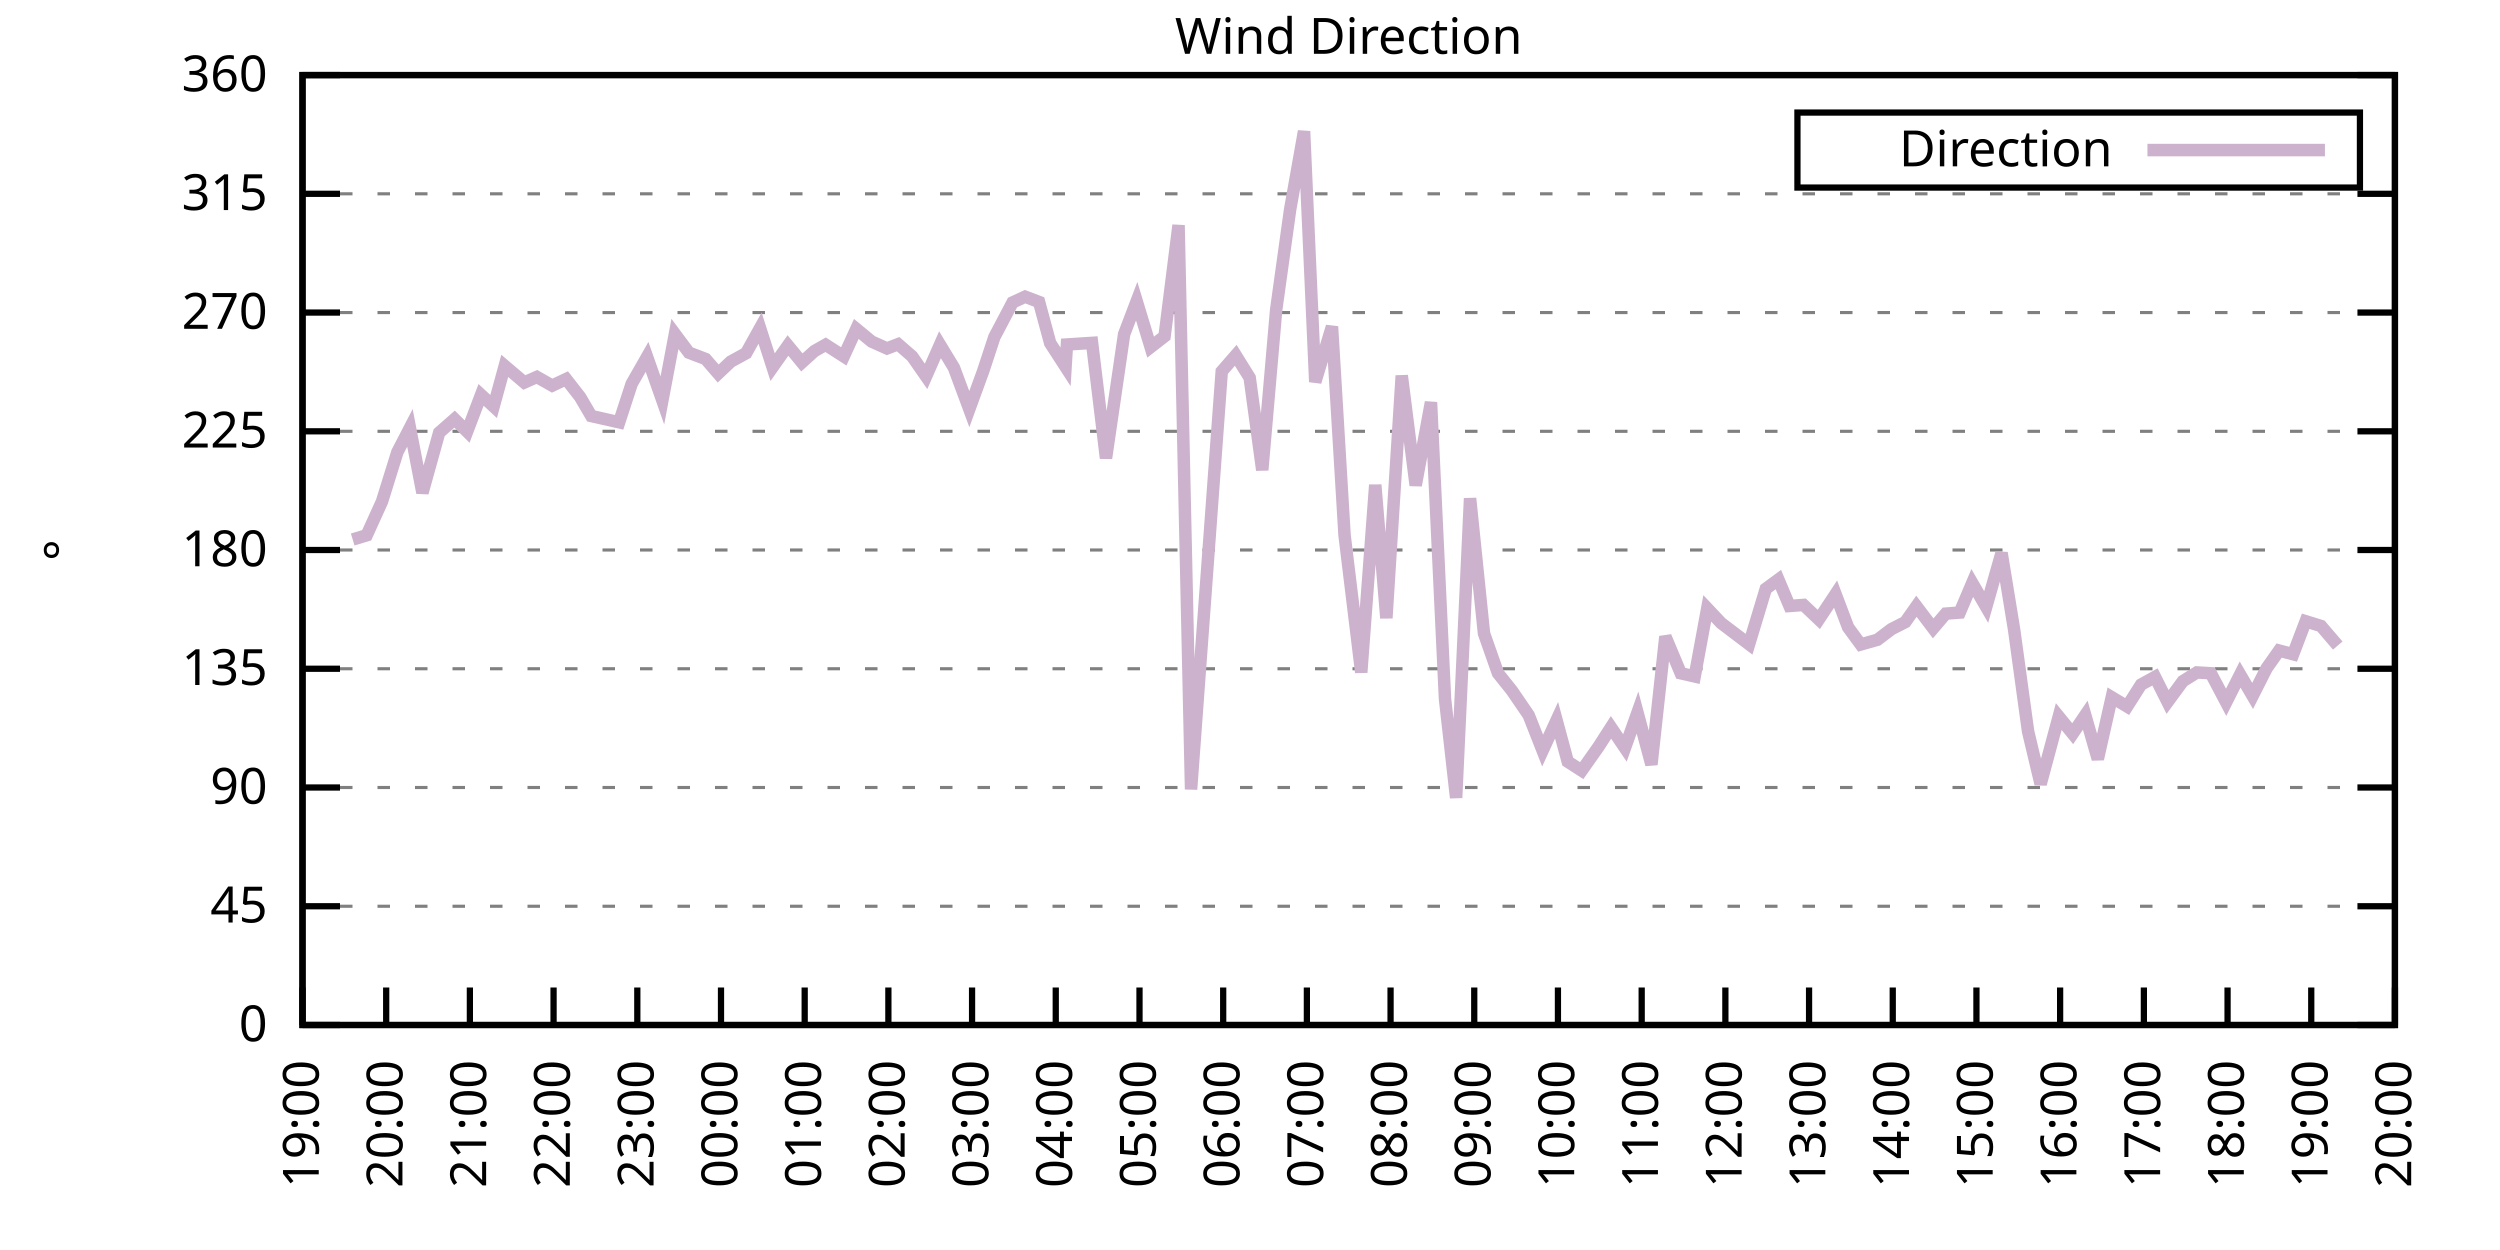
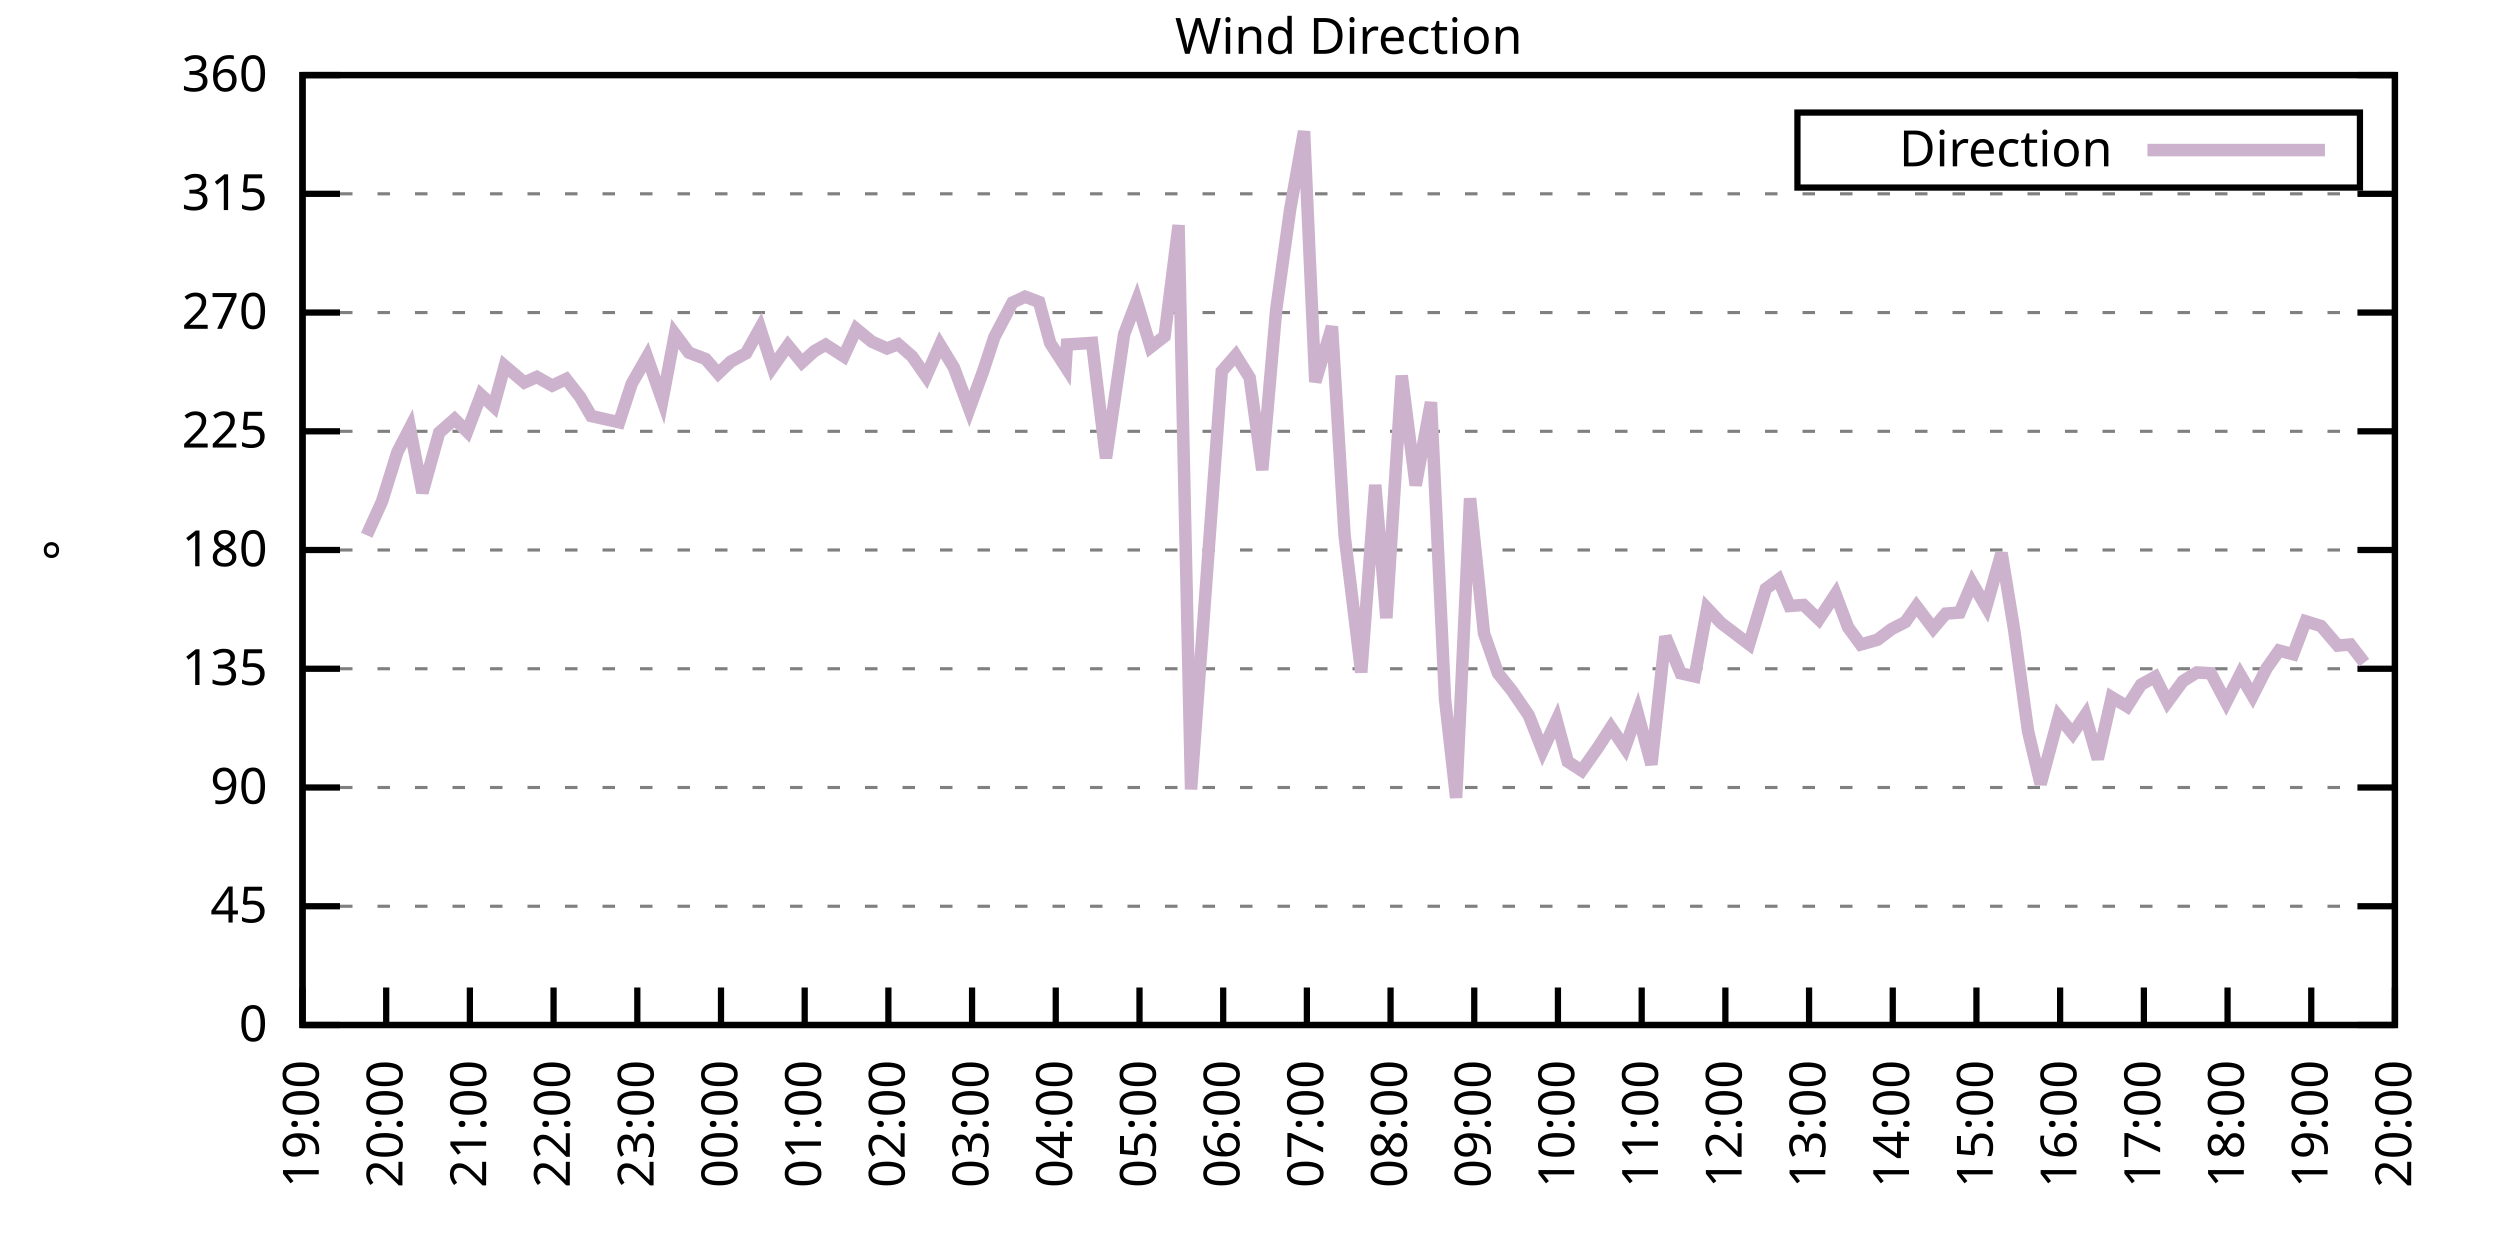
<svg xmlns="http://www.w3.org/2000/svg" xmlns:xlink="http://www.w3.org/1999/xlink" width="400" height="200" viewBox="0 0 400 200">
  <g id="gnuplot_canvas">
    <rect x="0" y="0" width="400" height="200" fill="none" />
    <defs>
      <circle id="gpDot" r="0.5" stroke-width="0.5" stroke="currentColor" />
      <path id="gpPt0" stroke-width="0.333" stroke="currentColor" d="M-1,0 h2 M0,-1 v2" />
      <path id="gpPt1" stroke-width="0.333" stroke="currentColor" d="M-1,-1 L1,1 M1,-1 L-1,1" />
      <path id="gpPt2" stroke-width="0.333" stroke="currentColor" d="M-1,0 L1,0 M0,-1 L0,1 M-1,-1 L1,1 M-1,1 L1,-1" />
      <rect id="gpPt3" stroke-width="0.333" stroke="currentColor" x="-1" y="-1" width="2" height="2" />
      <rect id="gpPt4" stroke-width="0.333" stroke="currentColor" fill="currentColor" x="-1" y="-1" width="2" height="2" />
      <circle id="gpPt5" stroke-width="0.333" stroke="currentColor" cx="0" cy="0" r="1" />
      <use xlink:href="#gpPt5" id="gpPt6" fill="currentColor" stroke="none" />
      <path id="gpPt7" stroke-width="0.333" stroke="currentColor" d="M0,-1.33 L-1.33,0.67 L1.33,0.67 z" />
      <use xlink:href="#gpPt7" id="gpPt8" fill="currentColor" stroke="none" />
      <use xlink:href="#gpPt7" id="gpPt9" stroke="currentColor" transform="rotate(180)" />
      <use xlink:href="#gpPt9" id="gpPt10" fill="currentColor" stroke="none" />
      <use xlink:href="#gpPt3" id="gpPt11" stroke="currentColor" transform="rotate(45)" />
      <use xlink:href="#gpPt11" id="gpPt12" fill="currentColor" stroke="none" />
      <path id="gpPt13" stroke-width="0.333" stroke="currentColor" d="M0,1.330 L1.265,0.411 L0.782,-1.067 L-0.782,-1.076 L-1.265,0.411 z" />
      <use xlink:href="#gpPt13" id="gpPt14" fill="currentColor" stroke="none" />
      <filter id="textbox" filterUnits="objectBoundingBox" x="0" y="0" height="1" width="1">
        <feFlood flood-color="white" flood-opacity="1" result="bgnd" />
        <feComposite in="SourceGraphic" in2="bgnd" operator="atop" />
      </filter>
      <filter id="greybox" filterUnits="objectBoundingBox" x="0" y="0" height="1" width="1">
        <feFlood flood-color="lightgrey" flood-opacity="1" result="grey" />
        <feComposite in="SourceGraphic" in2="grey" operator="atop" />
      </filter>
    </defs>
    <g fill="none" color="white" stroke="currentColor" stroke-width="1.00" stroke-linecap="butt" stroke-linejoin="miter">
</g>
    <g fill="none" color="black" stroke="currentColor" stroke-width="1.00" stroke-linecap="butt" stroke-linejoin="miter">
      <g stroke="none" shape-rendering="crispEdges">
        <polygon fill="rgb(255, 255, 255)" points="48.40,164.00 383.18,164.00 383.18,12.02 48.40,12.02 " />
      </g>
    </g>
    <g fill="none" color="black" stroke="currentColor" stroke-width="1.00" stroke-linecap="butt" stroke-linejoin="miter">
</g>
    <g fill="none" color="black" stroke="black" stroke-width="0.50" stroke-linecap="butt" stroke-linejoin="miter">
</g>
    <g fill="none" color="gray" stroke="currentColor" stroke-width="0.50" stroke-linecap="butt" stroke-linejoin="miter">
      <path stroke="gray" stroke-dasharray="2,4" class="gridline" d="M48.40,164.00 L383.19,164.00  " />
    </g>
    <g fill="none" color="gray" stroke="gray" stroke-width="1.00" stroke-linecap="butt" stroke-linejoin="miter">
</g>
    <g fill="none" color="black" stroke="currentColor" stroke-width="1.00" stroke-linecap="butt" stroke-linejoin="miter">
      <path stroke="black" d="M48.40,164.00 L54.40,164.00 M383.19,164.00 L377.19,164.00  " />
      <g transform="translate(42.80,166.60)" stroke="none" fill="black" font-family="Sans" font-size="8.00" text-anchor="end">
        <text>
          <tspan font-family="Sans"> 0</tspan>
        </text>
      </g>
    </g>
    <g fill="none" color="black" stroke="currentColor" stroke-width="1.00" stroke-linecap="butt" stroke-linejoin="miter">
</g>
    <g fill="none" color="black" stroke="black" stroke-width="0.50" stroke-linecap="butt" stroke-linejoin="miter">
</g>
    <g fill="none" color="gray" stroke="currentColor" stroke-width="0.50" stroke-linecap="butt" stroke-linejoin="miter">
      <path stroke="gray" stroke-dasharray="2,4" class="gridline" d="M48.40,145.00 L383.19,145.00  " />
    </g>
    <g fill="none" color="gray" stroke="gray" stroke-width="1.00" stroke-linecap="butt" stroke-linejoin="miter">
</g>
    <g fill="none" color="black" stroke="currentColor" stroke-width="1.00" stroke-linecap="butt" stroke-linejoin="miter">
      <path stroke="black" d="M48.40,145.00 L54.40,145.00 M383.19,145.00 L377.19,145.00  " />
      <g transform="translate(42.80,147.60)" stroke="none" fill="black" font-family="Sans" font-size="8.00" text-anchor="end">
        <text>
          <tspan font-family="Sans"> 45</tspan>
        </text>
      </g>
    </g>
    <g fill="none" color="black" stroke="currentColor" stroke-width="1.00" stroke-linecap="butt" stroke-linejoin="miter">
</g>
    <g fill="none" color="black" stroke="black" stroke-width="0.50" stroke-linecap="butt" stroke-linejoin="miter">
</g>
    <g fill="none" color="gray" stroke="currentColor" stroke-width="0.50" stroke-linecap="butt" stroke-linejoin="miter">
      <path stroke="gray" stroke-dasharray="2,4" class="gridline" d="M48.40,126.00 L383.19,126.00  " />
    </g>
    <g fill="none" color="gray" stroke="gray" stroke-width="1.00" stroke-linecap="butt" stroke-linejoin="miter">
</g>
    <g fill="none" color="black" stroke="currentColor" stroke-width="1.00" stroke-linecap="butt" stroke-linejoin="miter">
      <path stroke="black" d="M48.40,126.00 L54.40,126.00 M383.19,126.00 L377.19,126.00  " />
      <g transform="translate(42.80,128.60)" stroke="none" fill="black" font-family="Sans" font-size="8.00" text-anchor="end">
        <text>
          <tspan font-family="Sans"> 90</tspan>
        </text>
      </g>
    </g>
    <g fill="none" color="black" stroke="currentColor" stroke-width="1.00" stroke-linecap="butt" stroke-linejoin="miter">
</g>
    <g fill="none" color="black" stroke="black" stroke-width="0.50" stroke-linecap="butt" stroke-linejoin="miter">
</g>
    <g fill="none" color="gray" stroke="currentColor" stroke-width="0.50" stroke-linecap="butt" stroke-linejoin="miter">
      <path stroke="gray" stroke-dasharray="2,4" class="gridline" d="M48.40,107.00 L383.19,107.00  " />
    </g>
    <g fill="none" color="gray" stroke="gray" stroke-width="1.00" stroke-linecap="butt" stroke-linejoin="miter">
</g>
    <g fill="none" color="black" stroke="currentColor" stroke-width="1.00" stroke-linecap="butt" stroke-linejoin="miter">
      <path stroke="black" d="M48.40,107.00 L54.40,107.00 M383.19,107.00 L377.19,107.00  " />
      <g transform="translate(42.80,109.60)" stroke="none" fill="black" font-family="Sans" font-size="8.00" text-anchor="end">
        <text>
          <tspan font-family="Sans"> 135</tspan>
        </text>
      </g>
    </g>
    <g fill="none" color="black" stroke="currentColor" stroke-width="1.00" stroke-linecap="butt" stroke-linejoin="miter">
</g>
    <g fill="none" color="black" stroke="black" stroke-width="0.50" stroke-linecap="butt" stroke-linejoin="miter">
</g>
    <g fill="none" color="gray" stroke="currentColor" stroke-width="0.50" stroke-linecap="butt" stroke-linejoin="miter">
      <path stroke="gray" stroke-dasharray="2,4" class="gridline" d="M48.40,88.00 L383.19,88.00  " />
    </g>
    <g fill="none" color="gray" stroke="gray" stroke-width="1.00" stroke-linecap="butt" stroke-linejoin="miter">
</g>
    <g fill="none" color="black" stroke="currentColor" stroke-width="1.00" stroke-linecap="butt" stroke-linejoin="miter">
      <path stroke="black" d="M48.40,88.00 L54.40,88.00 M383.19,88.00 L377.19,88.00  " />
      <g transform="translate(42.80,90.60)" stroke="none" fill="black" font-family="Sans" font-size="8.00" text-anchor="end">
        <text>
          <tspan font-family="Sans"> 180</tspan>
        </text>
      </g>
    </g>
    <g fill="none" color="black" stroke="currentColor" stroke-width="1.00" stroke-linecap="butt" stroke-linejoin="miter">
</g>
    <g fill="none" color="black" stroke="black" stroke-width="0.50" stroke-linecap="butt" stroke-linejoin="miter">
</g>
    <g fill="none" color="gray" stroke="currentColor" stroke-width="0.50" stroke-linecap="butt" stroke-linejoin="miter">
      <path stroke="gray" stroke-dasharray="2,4" class="gridline" d="M48.40,69.01 L383.19,69.01  " />
    </g>
    <g fill="none" color="gray" stroke="gray" stroke-width="1.00" stroke-linecap="butt" stroke-linejoin="miter">
</g>
    <g fill="none" color="black" stroke="currentColor" stroke-width="1.00" stroke-linecap="butt" stroke-linejoin="miter">
      <path stroke="black" d="M48.40,69.01 L54.40,69.01 M383.19,69.01 L377.19,69.01  " />
      <g transform="translate(42.80,71.61)" stroke="none" fill="black" font-family="Sans" font-size="8.00" text-anchor="end">
        <text>
          <tspan font-family="Sans"> 225</tspan>
        </text>
      </g>
    </g>
    <g fill="none" color="black" stroke="currentColor" stroke-width="1.00" stroke-linecap="butt" stroke-linejoin="miter">
</g>
    <g fill="none" color="black" stroke="black" stroke-width="0.50" stroke-linecap="butt" stroke-linejoin="miter">
</g>
    <g fill="none" color="gray" stroke="currentColor" stroke-width="0.50" stroke-linecap="butt" stroke-linejoin="miter">
      <path stroke="gray" stroke-dasharray="2,4" class="gridline" d="M48.40,50.01 L383.19,50.01  " />
    </g>
    <g fill="none" color="gray" stroke="gray" stroke-width="1.00" stroke-linecap="butt" stroke-linejoin="miter">
</g>
    <g fill="none" color="black" stroke="currentColor" stroke-width="1.00" stroke-linecap="butt" stroke-linejoin="miter">
      <path stroke="black" d="M48.40,50.01 L54.40,50.01 M383.19,50.01 L377.19,50.01  " />
      <g transform="translate(42.80,52.61)" stroke="none" fill="black" font-family="Sans" font-size="8.00" text-anchor="end">
        <text>
          <tspan font-family="Sans"> 270</tspan>
        </text>
      </g>
    </g>
    <g fill="none" color="black" stroke="currentColor" stroke-width="1.00" stroke-linecap="butt" stroke-linejoin="miter">
</g>
    <g fill="none" color="black" stroke="black" stroke-width="0.50" stroke-linecap="butt" stroke-linejoin="miter">
</g>
    <g fill="none" color="gray" stroke="currentColor" stroke-width="0.50" stroke-linecap="butt" stroke-linejoin="miter">
      <path stroke="gray" stroke-dasharray="2,4" class="gridline" d="M48.40,31.01 L383.19,31.01  " />
    </g>
    <g fill="none" color="gray" stroke="gray" stroke-width="1.00" stroke-linecap="butt" stroke-linejoin="miter">
</g>
    <g fill="none" color="black" stroke="currentColor" stroke-width="1.00" stroke-linecap="butt" stroke-linejoin="miter">
      <path stroke="black" d="M48.40,31.01 L54.40,31.01 M383.19,31.01 L377.19,31.01  " />
      <g transform="translate(42.80,33.61)" stroke="none" fill="black" font-family="Sans" font-size="8.00" text-anchor="end">
        <text>
          <tspan font-family="Sans"> 315</tspan>
        </text>
      </g>
    </g>
    <g fill="none" color="black" stroke="currentColor" stroke-width="1.00" stroke-linecap="butt" stroke-linejoin="miter">
</g>
    <g fill="none" color="black" stroke="black" stroke-width="0.50" stroke-linecap="butt" stroke-linejoin="miter">
</g>
    <g fill="none" color="gray" stroke="currentColor" stroke-width="0.50" stroke-linecap="butt" stroke-linejoin="miter">
      <path stroke="gray" stroke-dasharray="2,4" class="gridline" d="M48.40,12.01 L383.19,12.01  " />
    </g>
    <g fill="none" color="gray" stroke="gray" stroke-width="1.00" stroke-linecap="butt" stroke-linejoin="miter">
</g>
    <g fill="none" color="black" stroke="currentColor" stroke-width="1.00" stroke-linecap="butt" stroke-linejoin="miter">
      <path stroke="black" d="M48.40,12.01 L54.40,12.01 M383.19,12.01 L377.19,12.01  " />
      <g transform="translate(42.80,14.61)" stroke="none" fill="black" font-family="Sans" font-size="8.00" text-anchor="end">
        <text>
          <tspan font-family="Sans"> 360</tspan>
        </text>
      </g>
    </g>
    <g fill="none" color="black" stroke="currentColor" stroke-width="1.00" stroke-linecap="butt" stroke-linejoin="miter">
      <path stroke="black" d="M48.40,164.00 L48.40,158.00  " />
      <g transform="translate(51.00,169.60) rotate(270.00)" stroke="none" fill="black" font-family="Sans" font-size="8.00" text-anchor="end">
        <text>
          <tspan font-family="Sans">19:00</tspan>
        </text>
      </g>
    </g>
    <g fill="none" color="black" stroke="currentColor" stroke-width="1.00" stroke-linecap="butt" stroke-linejoin="miter">
      <path stroke="black" d="M61.79,164.00 L61.79,158.00  " />
      <g transform="translate(64.39,169.60) rotate(270.00)" stroke="none" fill="black" font-family="Sans" font-size="8.00" text-anchor="end">
        <text>
          <tspan font-family="Sans">20:00</tspan>
        </text>
      </g>
    </g>
    <g fill="none" color="black" stroke="currentColor" stroke-width="1.00" stroke-linecap="butt" stroke-linejoin="miter">
      <path stroke="black" d="M75.18,164.00 L75.18,158.00  " />
      <g transform="translate(77.78,169.60) rotate(270.00)" stroke="none" fill="black" font-family="Sans" font-size="8.00" text-anchor="end">
        <text>
          <tspan font-family="Sans">21:00</tspan>
        </text>
      </g>
    </g>
    <g fill="none" color="black" stroke="currentColor" stroke-width="1.00" stroke-linecap="butt" stroke-linejoin="miter">
      <path stroke="black" d="M88.57,164.00 L88.57,158.00  " />
      <g transform="translate(91.17,169.60) rotate(270.00)" stroke="none" fill="black" font-family="Sans" font-size="8.00" text-anchor="end">
        <text>
          <tspan font-family="Sans">22:00</tspan>
        </text>
      </g>
    </g>
    <g fill="none" color="black" stroke="currentColor" stroke-width="1.00" stroke-linecap="butt" stroke-linejoin="miter">
      <path stroke="black" d="M101.97,164.00 L101.97,158.00  " />
      <g transform="translate(104.57,169.60) rotate(270.00)" stroke="none" fill="black" font-family="Sans" font-size="8.00" text-anchor="end">
        <text>
          <tspan font-family="Sans">23:00</tspan>
        </text>
      </g>
    </g>
    <g fill="none" color="black" stroke="currentColor" stroke-width="1.00" stroke-linecap="butt" stroke-linejoin="miter">
      <path stroke="black" d="M115.36,164.00 L115.36,158.00  " />
      <g transform="translate(117.96,169.60) rotate(270.00)" stroke="none" fill="black" font-family="Sans" font-size="8.00" text-anchor="end">
        <text>
          <tspan font-family="Sans">00:00</tspan>
        </text>
      </g>
    </g>
    <g fill="none" color="black" stroke="currentColor" stroke-width="1.00" stroke-linecap="butt" stroke-linejoin="miter">
      <path stroke="black" d="M128.75,164.00 L128.75,158.00  " />
      <g transform="translate(131.35,169.60) rotate(270.00)" stroke="none" fill="black" font-family="Sans" font-size="8.00" text-anchor="end">
        <text>
          <tspan font-family="Sans">01:00</tspan>
        </text>
      </g>
    </g>
    <g fill="none" color="black" stroke="currentColor" stroke-width="1.00" stroke-linecap="butt" stroke-linejoin="miter">
      <path stroke="black" d="M142.14,164.00 L142.14,158.00  " />
      <g transform="translate(144.74,169.60) rotate(270.00)" stroke="none" fill="black" font-family="Sans" font-size="8.00" text-anchor="end">
        <text>
          <tspan font-family="Sans">02:00</tspan>
        </text>
      </g>
    </g>
    <g fill="none" color="black" stroke="currentColor" stroke-width="1.00" stroke-linecap="butt" stroke-linejoin="miter">
      <path stroke="black" d="M155.53,164.00 L155.53,158.00  " />
      <g transform="translate(158.13,169.60) rotate(270.00)" stroke="none" fill="black" font-family="Sans" font-size="8.00" text-anchor="end">
        <text>
          <tspan font-family="Sans">03:00</tspan>
        </text>
      </g>
    </g>
    <g fill="none" color="black" stroke="currentColor" stroke-width="1.00" stroke-linecap="butt" stroke-linejoin="miter">
      <path stroke="black" d="M168.92,164.00 L168.92,158.00  " />
      <g transform="translate(171.52,169.60) rotate(270.00)" stroke="none" fill="black" font-family="Sans" font-size="8.00" text-anchor="end">
        <text>
          <tspan font-family="Sans">04:00</tspan>
        </text>
      </g>
    </g>
    <g fill="none" color="black" stroke="currentColor" stroke-width="1.00" stroke-linecap="butt" stroke-linejoin="miter">
      <path stroke="black" d="M182.32,164.00 L182.32,158.00  " />
      <g transform="translate(184.92,169.60) rotate(270.00)" stroke="none" fill="black" font-family="Sans" font-size="8.00" text-anchor="end">
        <text>
          <tspan font-family="Sans">05:00</tspan>
        </text>
      </g>
    </g>
    <g fill="none" color="black" stroke="currentColor" stroke-width="1.00" stroke-linecap="butt" stroke-linejoin="miter">
      <path stroke="black" d="M195.71,164.00 L195.71,158.00  " />
      <g transform="translate(198.31,169.60) rotate(270.00)" stroke="none" fill="black" font-family="Sans" font-size="8.00" text-anchor="end">
        <text>
          <tspan font-family="Sans">06:00</tspan>
        </text>
      </g>
    </g>
    <g fill="none" color="black" stroke="currentColor" stroke-width="1.00" stroke-linecap="butt" stroke-linejoin="miter">
      <path stroke="black" d="M209.10,164.00 L209.10,158.00  " />
      <g transform="translate(211.70,169.60) rotate(270.00)" stroke="none" fill="black" font-family="Sans" font-size="8.00" text-anchor="end">
        <text>
          <tspan font-family="Sans">07:00</tspan>
        </text>
      </g>
    </g>
    <g fill="none" color="black" stroke="currentColor" stroke-width="1.00" stroke-linecap="butt" stroke-linejoin="miter">
      <path stroke="black" d="M222.49,164.00 L222.49,158.00  " />
      <g transform="translate(225.09,169.60) rotate(270.00)" stroke="none" fill="black" font-family="Sans" font-size="8.00" text-anchor="end">
        <text>
          <tspan font-family="Sans">08:00</tspan>
        </text>
      </g>
    </g>
    <g fill="none" color="black" stroke="currentColor" stroke-width="1.00" stroke-linecap="butt" stroke-linejoin="miter">
      <path stroke="black" d="M235.88,164.00 L235.88,158.00  " />
      <g transform="translate(238.48,169.60) rotate(270.00)" stroke="none" fill="black" font-family="Sans" font-size="8.00" text-anchor="end">
        <text>
          <tspan font-family="Sans">09:00</tspan>
        </text>
      </g>
    </g>
    <g fill="none" color="black" stroke="currentColor" stroke-width="1.00" stroke-linecap="butt" stroke-linejoin="miter">
      <path stroke="black" d="M249.27,164.00 L249.27,158.00  " />
      <g transform="translate(251.87,169.60) rotate(270.00)" stroke="none" fill="black" font-family="Sans" font-size="8.00" text-anchor="end">
        <text>
          <tspan font-family="Sans">10:00</tspan>
        </text>
      </g>
    </g>
    <g fill="none" color="black" stroke="currentColor" stroke-width="1.00" stroke-linecap="butt" stroke-linejoin="miter">
      <path stroke="black" d="M262.67,164.00 L262.67,158.00  " />
      <g transform="translate(265.27,169.60) rotate(270.00)" stroke="none" fill="black" font-family="Sans" font-size="8.00" text-anchor="end">
        <text>
          <tspan font-family="Sans">11:00</tspan>
        </text>
      </g>
    </g>
    <g fill="none" color="black" stroke="currentColor" stroke-width="1.00" stroke-linecap="butt" stroke-linejoin="miter">
      <path stroke="black" d="M276.06,164.00 L276.06,158.00  " />
      <g transform="translate(278.66,169.60) rotate(270.00)" stroke="none" fill="black" font-family="Sans" font-size="8.00" text-anchor="end">
        <text>
          <tspan font-family="Sans">12:00</tspan>
        </text>
      </g>
    </g>
    <g fill="none" color="black" stroke="currentColor" stroke-width="1.00" stroke-linecap="butt" stroke-linejoin="miter">
      <path stroke="black" d="M289.45,164.00 L289.45,158.00  " />
      <g transform="translate(292.05,169.60) rotate(270.00)" stroke="none" fill="black" font-family="Sans" font-size="8.00" text-anchor="end">
        <text>
          <tspan font-family="Sans">13:00</tspan>
        </text>
      </g>
    </g>
    <g fill="none" color="black" stroke="currentColor" stroke-width="1.00" stroke-linecap="butt" stroke-linejoin="miter">
      <path stroke="black" d="M302.84,164.00 L302.84,158.00  " />
      <g transform="translate(305.44,169.60) rotate(270.00)" stroke="none" fill="black" font-family="Sans" font-size="8.00" text-anchor="end">
        <text>
          <tspan font-family="Sans">14:00</tspan>
        </text>
      </g>
    </g>
    <g fill="none" color="black" stroke="currentColor" stroke-width="1.00" stroke-linecap="butt" stroke-linejoin="miter">
      <path stroke="black" d="M316.23,164.00 L316.23,158.00  " />
      <g transform="translate(318.83,169.60) rotate(270.00)" stroke="none" fill="black" font-family="Sans" font-size="8.00" text-anchor="end">
        <text>
          <tspan font-family="Sans">15:00</tspan>
        </text>
      </g>
    </g>
    <g fill="none" color="black" stroke="currentColor" stroke-width="1.00" stroke-linecap="butt" stroke-linejoin="miter">
      <path stroke="black" d="M329.62,164.00 L329.62,158.00  " />
      <g transform="translate(332.22,169.60) rotate(270.00)" stroke="none" fill="black" font-family="Sans" font-size="8.00" text-anchor="end">
        <text>
          <tspan font-family="Sans">16:00</tspan>
        </text>
      </g>
    </g>
    <g fill="none" color="black" stroke="currentColor" stroke-width="1.00" stroke-linecap="butt" stroke-linejoin="miter">
      <path stroke="black" d="M343.02,164.00 L343.02,158.00  " />
      <g transform="translate(345.62,169.60) rotate(270.00)" stroke="none" fill="black" font-family="Sans" font-size="8.00" text-anchor="end">
        <text>
          <tspan font-family="Sans">17:00</tspan>
        </text>
      </g>
    </g>
    <g fill="none" color="black" stroke="currentColor" stroke-width="1.00" stroke-linecap="butt" stroke-linejoin="miter">
      <path stroke="black" d="M356.41,164.00 L356.41,158.00  " />
      <g transform="translate(359.01,169.60) rotate(270.00)" stroke="none" fill="black" font-family="Sans" font-size="8.00" text-anchor="end">
        <text>
          <tspan font-family="Sans">18:00</tspan>
        </text>
      </g>
    </g>
    <g fill="none" color="black" stroke="currentColor" stroke-width="1.00" stroke-linecap="butt" stroke-linejoin="miter">
      <path stroke="black" d="M369.80,164.00 L369.80,158.00  " />
      <g transform="translate(372.40,169.60) rotate(270.00)" stroke="none" fill="black" font-family="Sans" font-size="8.00" text-anchor="end">
        <text>
          <tspan font-family="Sans">19:00</tspan>
        </text>
      </g>
    </g>
    <g fill="none" color="black" stroke="currentColor" stroke-width="1.00" stroke-linecap="butt" stroke-linejoin="miter">
      <path stroke="black" d="M383.19,164.00 L383.19,158.00  " />
      <g transform="translate(385.79,169.60) rotate(270.00)" stroke="none" fill="black" font-family="Sans" font-size="8.00" text-anchor="end">
        <text>
          <tspan font-family="Sans">20:00</tspan>
        </text>
      </g>
    </g>
    <g fill="none" color="black" stroke="currentColor" stroke-width="1.00" stroke-linecap="butt" stroke-linejoin="miter">
</g>
    <g fill="none" color="black" stroke="currentColor" stroke-width="1.00" stroke-linecap="butt" stroke-linejoin="miter">
      <path stroke="black" d="M48.40,12.01 L48.40,164.00 L383.19,164.00 L383.19,12.01 L48.40,12.01 Z  " />
    </g>
    <g fill="none" color="black" stroke="currentColor" stroke-width="1.00" stroke-linecap="butt" stroke-linejoin="miter">
</g>
    <g fill="none" color="black" stroke="currentColor" stroke-width="1.00" stroke-linecap="butt" stroke-linejoin="miter">
      <path stroke="black" d="M287.59,30.01 L287.59,18.01 L377.59,18.01 L377.59,30.01 L287.59,30.01 Z  " />
    </g>
    <g id="Wind_direction_plot_1">
      <g fill="none" color="white" stroke="black" stroke-width="2.00" stroke-linecap="butt" stroke-linejoin="miter">
</g>
      <g fill="none" color="black" stroke="currentColor" stroke-width="2.00" stroke-linecap="butt" stroke-linejoin="miter">
        <g transform="translate(337.99,26.61)" stroke="none" fill="black" font-family="Sans" font-size="8.00" text-anchor="end">
          <text>
            <tspan font-family="Sans">Direction</tspan>
          </text>
        </g>
      </g>
      <g fill="none" color="black" stroke="currentColor" stroke-width="2.00" stroke-linecap="butt" stroke-linejoin="miter">
-         <path stroke="rgb(204, 178, 204)" d="M343.59,24.01 L371.99,24.01 M56.43,86.32 L58.67,85.64 L61.12,80.24 L63.58,72.34 L65.59,68.46 L67.59,78.84   L70.27,69.22 L72.73,67.06 L74.74,69.05 L76.97,63.18 L78.98,65.04 L80.76,58.54 L83.89,61.20 L85.90,60.31   L88.35,61.70 L90.58,60.65 L92.82,63.52 L94.60,66.56 L99.06,67.57 L101.07,61.41 L103.53,57.10 L105.98,64.07   L107.99,53.43 L110.22,56.42 L112.90,57.44 L114.91,59.76 L116.92,57.86 L119.38,56.51 L121.61,52.50 L123.62,58.75   L126.07,55.28 L128.30,57.99 L130.31,56.17 L132.10,55.16 L135.00,57.02 L137.01,52.63 L139.46,54.65 L141.92,55.75   L143.70,55.07 L145.94,57.02 L148.17,60.22 L150.40,55.16 L152.63,58.83 L155.09,65.46 L157.32,59.34 L159.10,53.93   L162.01,48.40 L164.01,47.47 L166.25,48.32 L168.03,54.90 L170.49,58.70 L170.71,55.12 L174.73,54.86 L176.96,73.31   L179.86,53.47 L181.87,48.19 L184.10,55.54 L186.33,53.81 L188.57,36.03 L190.57,126.30 L195.48,59.42 L197.72,56.85   L199.95,60.44 L201.96,75.21 L204.19,49.54 L206.42,33.54 L208.65,21.00 L210.44,61.11 L213.12,52.25 L215.13,85.64   L217.80,107.59 L220.04,77.58 L221.82,98.90 L224.28,60.10 L226.51,77.66 L228.96,64.36 L231.20,111.82 L232.98,127.65   L235.21,79.73 L237.44,101.35 L239.68,107.72 L241.91,110.51 L244.59,114.43 L246.82,120.09 L249.05,115.24 L250.84,121.86   L253.07,123.30 L255.75,119.50 L257.76,116.38 L259.99,119.67 L262.00,114.01 L264.23,122.33 L266.46,101.85 L268.92,107.72   L271.15,108.23 L273.16,97.34 L275.39,99.70 L277.62,101.39 L279.85,103.08 L282.53,94.21 L284.54,92.73 L286.32,96.96   L288.56,96.79 L291.01,99.11 L293.69,95.06 L295.70,100.38 L297.71,103.12 L300.39,102.36 L302.62,100.67 L304.85,99.53   L306.63,97.00 L309.31,100.54 L311.32,98.18 L313.55,98.01 L315.56,93.28 L317.79,97.12 L320.25,88.47 L322.26,100.76   L324.49,117.01 L326.50,125.45 L329.40,114.65 L331.63,117.39 L333.64,114.43 L335.65,121.44 L337.88,111.56 L340.34,113.04   L342.57,109.54 L344.80,108.31 L346.81,112.32 L349.26,108.99 L351.50,107.59 L353.73,107.72 L356.18,112.37 L358.42,107.93   L360.42,111.35 L362.66,106.92 L364.66,104.09 L366.90,104.68 L368.91,99.40 L371.36,100.16 L374.04,103.29  " />
+         <path stroke="rgb(204, 178, 204)" d="M343.59,24.01 L371.99,24.01 M58.67,85.64 L61.12,80.24 L63.58,72.34 L65.59,68.46 L67.59,78.84 L70.27,69.22   L72.73,67.06 L74.74,69.05 L76.97,63.18 L78.98,65.04 L80.76,58.54 L83.89,61.20 L85.90,60.31 L88.35,61.70   L90.58,60.65 L92.82,63.52 L94.60,66.56 L99.06,67.57 L101.07,61.41 L103.53,57.10 L105.98,64.07 L107.99,53.43   L110.22,56.42 L112.90,57.44 L114.91,59.76 L116.92,57.86 L119.38,56.51 L121.61,52.50 L123.62,58.75 L126.07,55.28   L128.30,57.99 L130.31,56.17 L132.10,55.16 L135.00,57.02 L137.01,52.63 L139.46,54.65 L141.92,55.75 L143.70,55.07   L145.94,57.02 L148.17,60.22 L150.40,55.16 L152.63,58.83 L155.09,65.46 L157.32,59.34 L159.10,53.93 L162.01,48.40   L164.01,47.47 L166.25,48.32 L168.03,54.90 L170.49,58.70 L170.71,55.12 L174.73,54.86 L176.96,73.31 L179.86,53.47   L181.87,48.19 L184.10,55.54 L186.33,53.81 L188.57,36.03 L190.57,126.30 L195.48,59.42 L197.72,56.85 L199.95,60.44   L201.96,75.21 L204.19,49.54 L206.42,33.54 L208.65,21.00 L210.44,61.11 L213.12,52.25 L215.13,85.64 L217.80,107.59   L220.04,77.58 L221.82,98.90 L224.28,60.10 L226.51,77.66 L228.96,64.36 L231.20,111.82 L232.98,127.65 L235.21,79.73   L237.44,101.35 L239.68,107.72 L241.91,110.51 L244.59,114.43 L246.82,120.09 L249.05,115.24 L250.84,121.86 L253.07,123.30   L255.75,119.50 L257.76,116.38 L259.99,119.67 L262.00,114.01 L264.23,122.33 L266.46,101.85 L268.92,107.72 L271.15,108.23   L273.16,97.34 L275.39,99.70 L277.62,101.39 L279.85,103.08 L282.53,94.21 L284.54,92.73 L286.32,96.96 L288.56,96.79   L291.01,99.11 L293.69,95.06 L295.70,100.38 L297.71,103.12 L300.39,102.36 L302.62,100.67 L304.85,99.53 L306.63,97.00   L309.31,100.54 L311.32,98.18 L313.55,98.01 L315.56,93.28 L317.79,97.12 L320.25,88.47 L322.26,100.76 L324.49,117.01   L326.50,125.45 L329.40,114.65 L331.63,117.39 L333.64,114.43 L335.65,121.44 L337.88,111.56 L340.34,113.04 L342.57,109.54   L344.80,108.31 L346.81,112.32 L349.26,108.99 L351.50,107.59 L353.73,107.72 L356.18,112.37 L358.42,107.93 L360.42,111.35   L362.66,106.92 L364.66,104.09 L366.90,104.68 L368.91,99.40 L371.36,100.16 L374.04,103.29 L376.05,103.12 L378.28,106.03    " />
      </g>
    </g>
    <g fill="none" color="black" stroke="currentColor" stroke-width="2.00" stroke-linecap="butt" stroke-linejoin="miter">
</g>
    <g fill="none" color="black" stroke="black" stroke-width="1.00" stroke-linecap="butt" stroke-linejoin="miter">
</g>
    <g fill="none" color="black" stroke="currentColor" stroke-width="1.00" stroke-linecap="butt" stroke-linejoin="miter">
      <path stroke="black" d="M48.40,12.01 L48.40,164.00 L383.19,164.00 L383.19,12.01 L48.40,12.01 Z  " />
      <g transform="translate(12.80,88.01) rotate(270.00)" stroke="none" fill="black" font-family="Sans" font-size="8.00" text-anchor="middle">
        <text>
          <tspan font-family="Sans">°</tspan>
        </text>
      </g>
    </g>
    <g fill="none" color="black" stroke="currentColor" stroke-width="1.00" stroke-linecap="butt" stroke-linejoin="miter">
</g>
    <g fill="none" color="black" stroke="currentColor" stroke-width="1.00" stroke-linecap="butt" stroke-linejoin="miter">
      <g transform="translate(215.79,8.61)" stroke="none" fill="black" font-family="Sans" font-size="8.00" text-anchor="middle">
        <text>
          <tspan font-family="Sans">Wind Direction</tspan>
        </text>
      </g>
    </g>
    <g fill="none" color="black" stroke="currentColor" stroke-width="1.00" stroke-linecap="butt" stroke-linejoin="miter">
</g>
  </g>
</svg>
